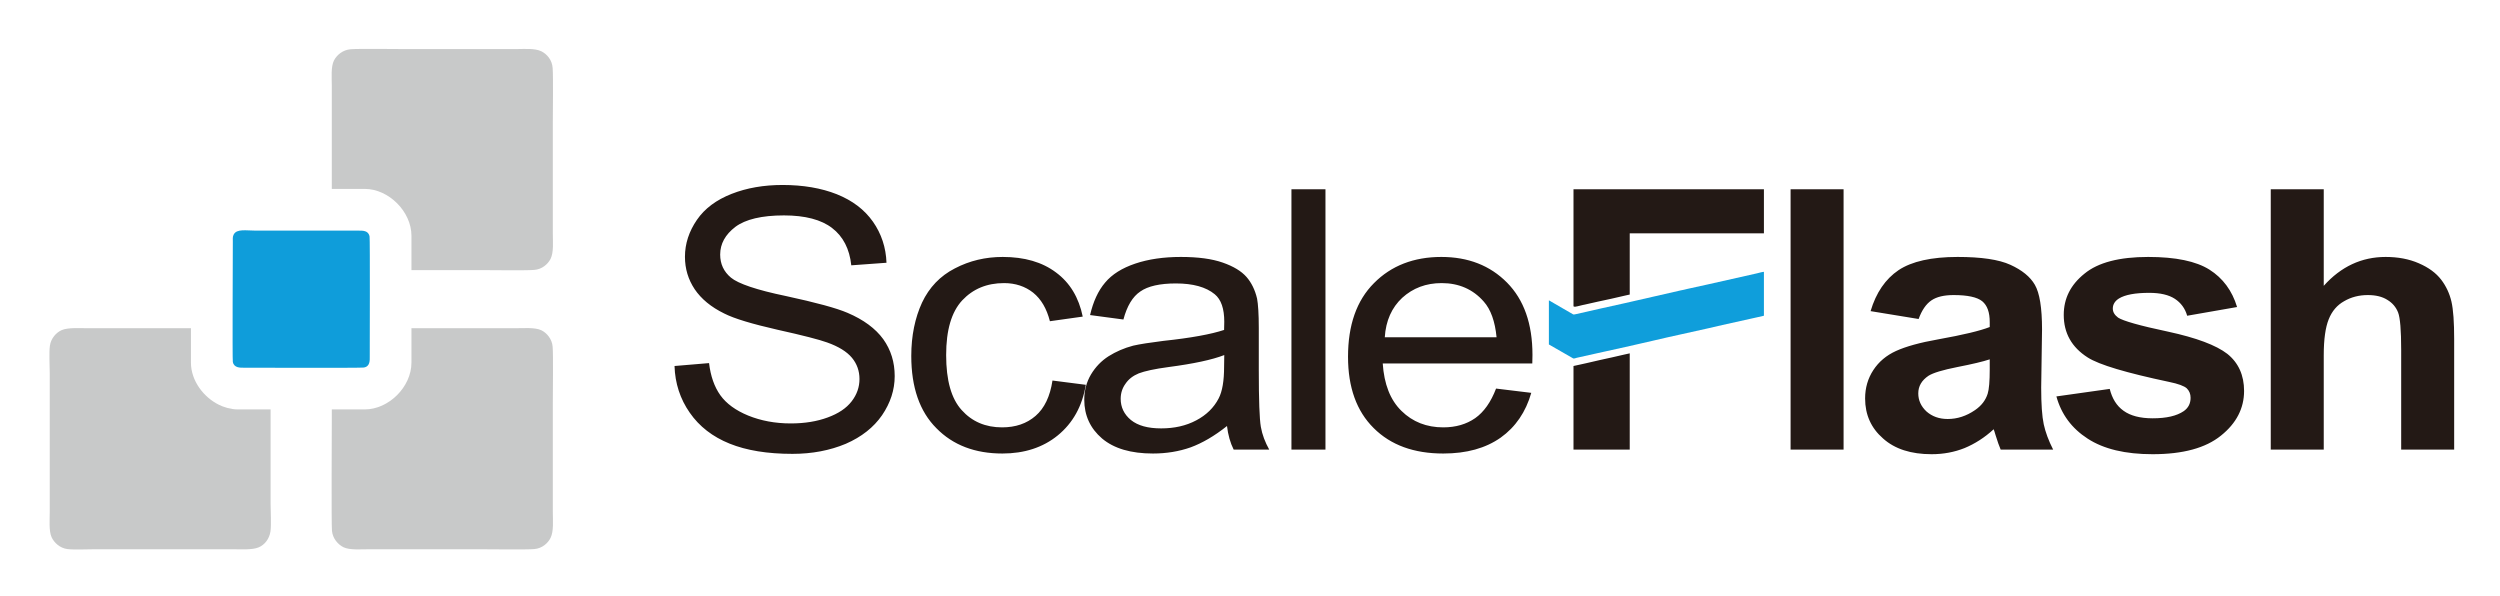
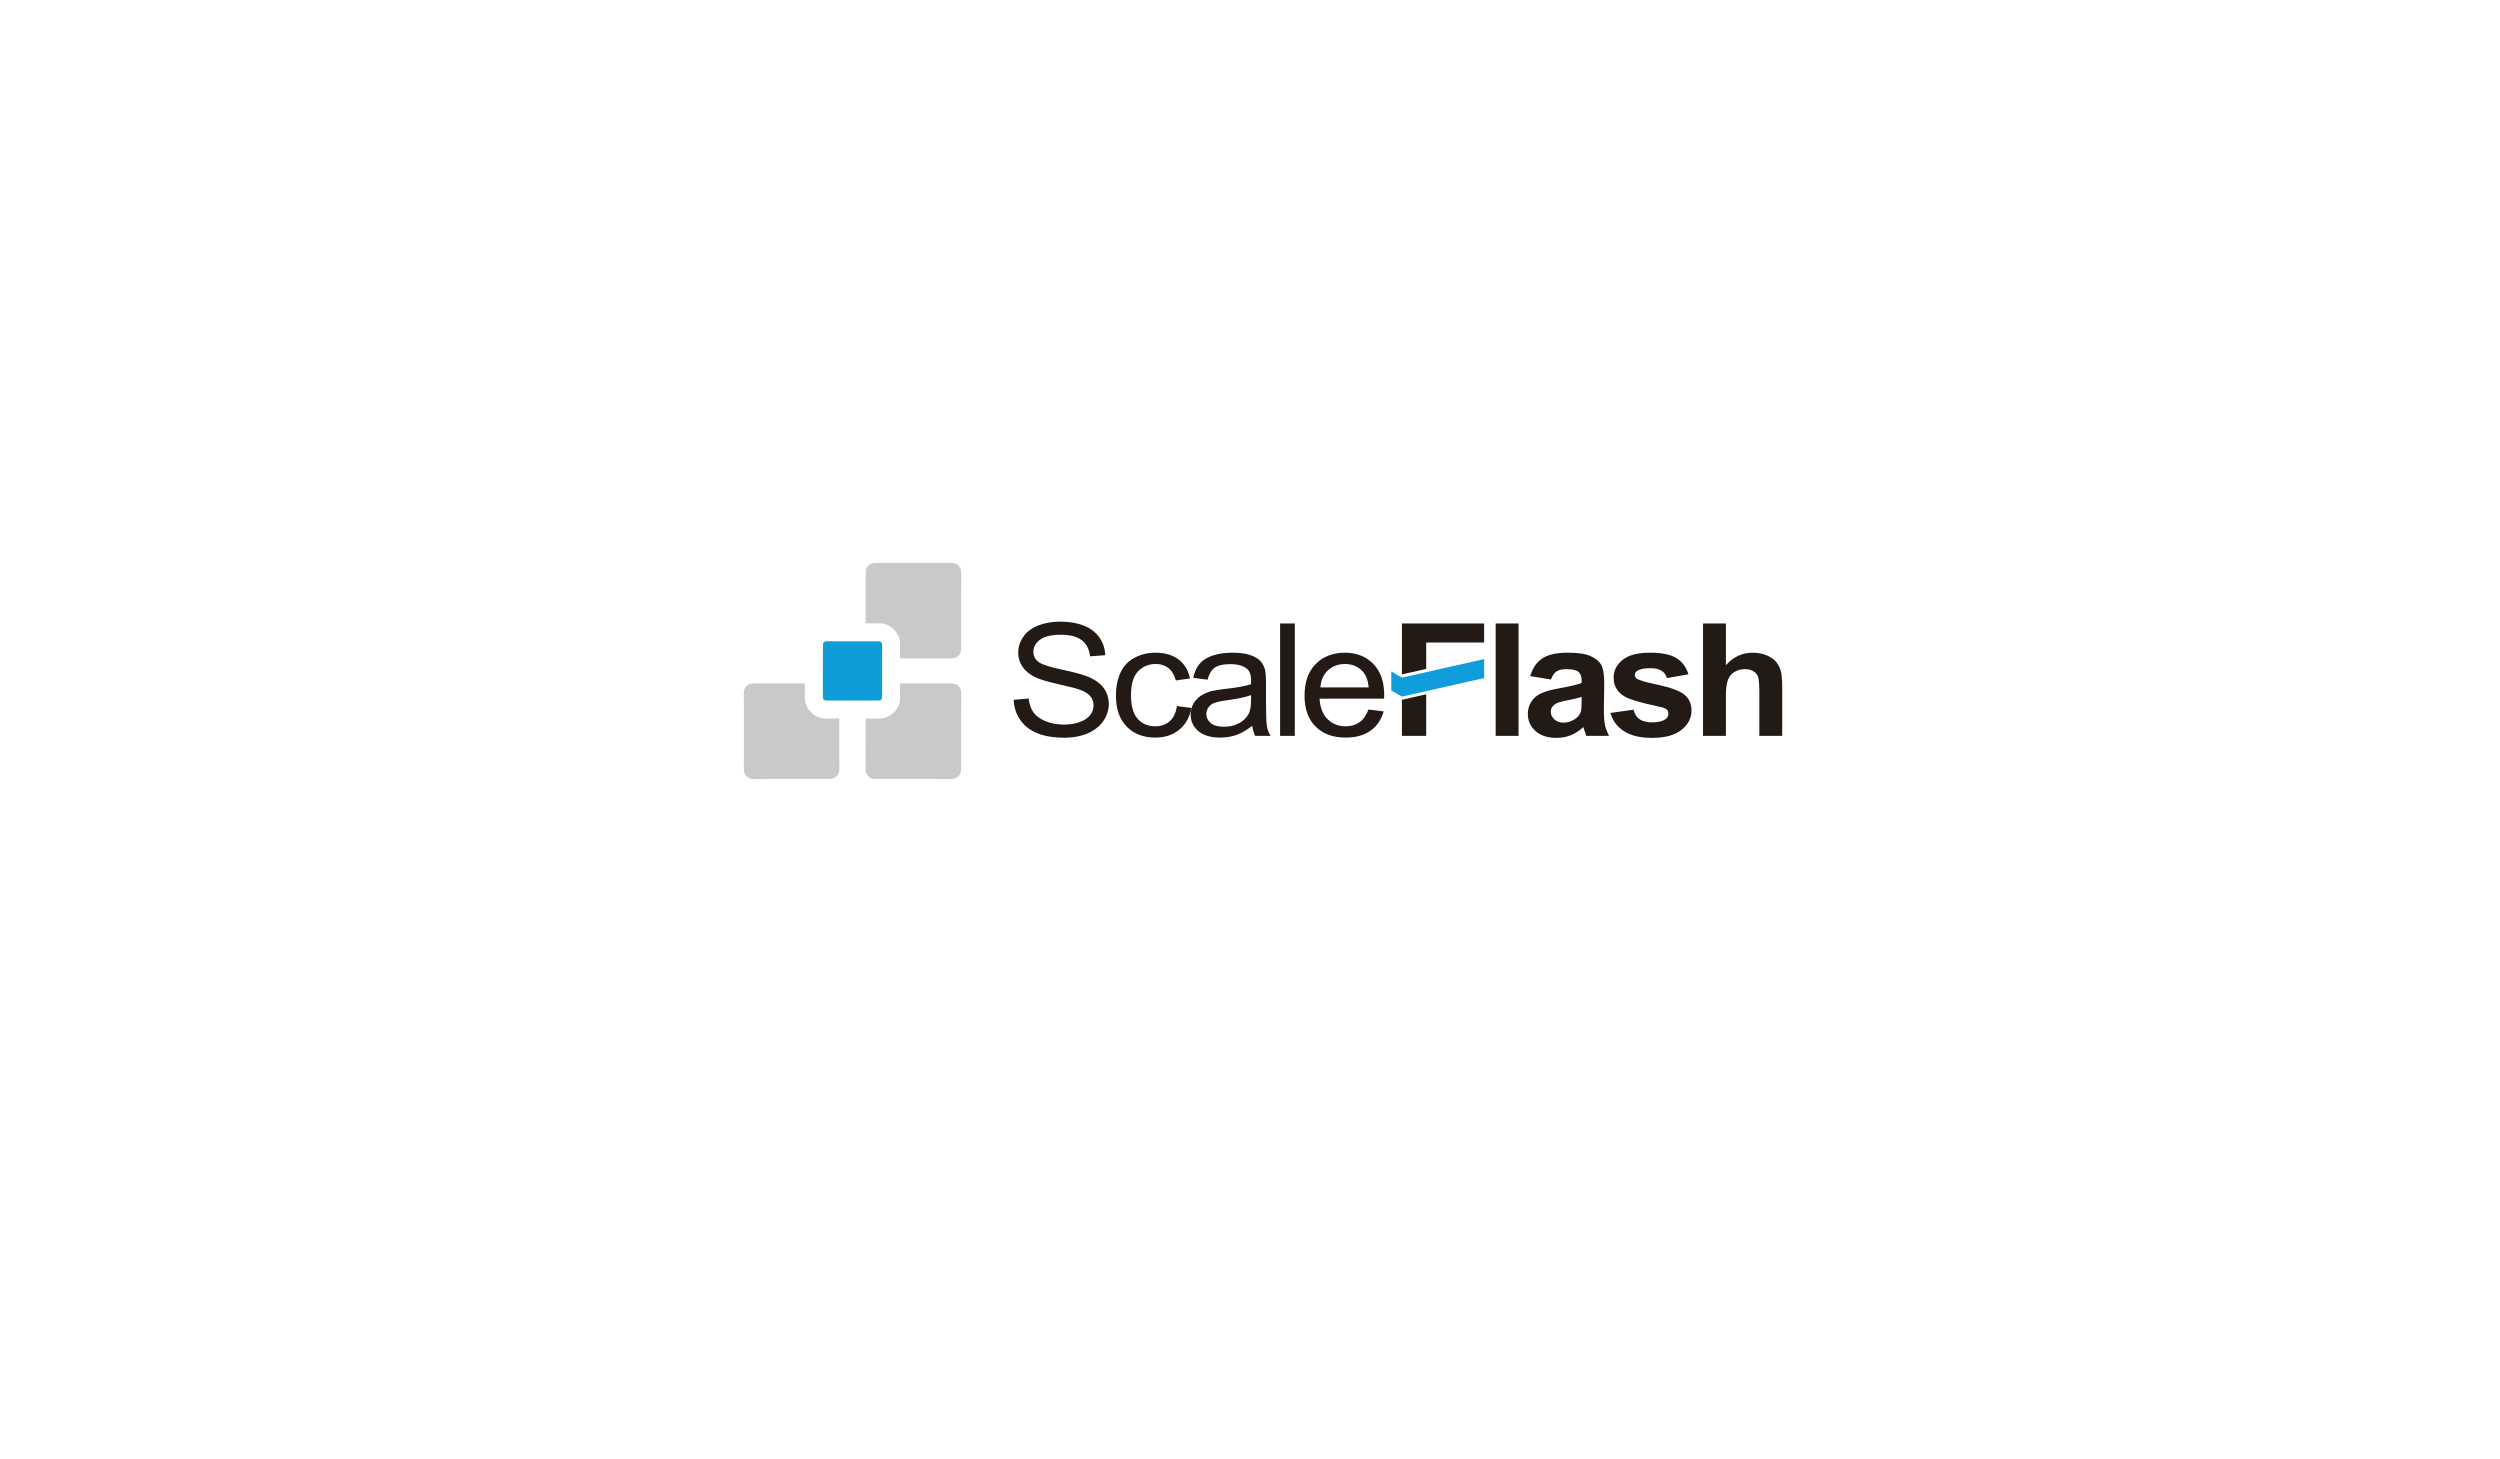
- <svg xmlns="http://www.w3.org/2000/svg" role="img" viewBox="369.87 277.37 552.76 131.76">
-   <defs>
-     <clipPath id="a" clipPathUnits="userSpaceOnUse">
-       <path d="M0 560h960V0H0z" />
+ <svg xmlns="http://www.w3.org/2000/svg" version="1.1" id="svg2" xml:space="preserve" width="1280" height="746.667" viewBox="0 0 1280 746.667">
+   <defs id="defs6">
+     <clipPath clipPathUnits="userSpaceOnUse" id="clipPath18">
+       <path d="M 0,560 H 960 V 0 H 0 Z" id="path16" />
    </clipPath>
  </defs>
-   <g clip-path="url(#a)" transform="matrix(1.33333 0 0 -1.33333 0 746.667)">
-     <path fill="#c8c9c9" fill-rule="evenodd" d="M332.453 263.955c.113-1.275.992-2.268 1.899-2.723 1.02-.509 2.948-.34 4.224-.34h18.312c1.672 0 8.022-.083 9.127.03 1.304.113 2.268.992 2.693 1.871.538 1.105.369 2.861.369 4.223v18.283c0 1.843.084 7.823-.029 9.156-.085 1.304-.992 2.324-1.87 2.75-1.049.51-2.977.34-4.281.34h-17.263v-5.698c0-4.054-3.798-7.767-7.739-7.767h-5.47v-1.814c0-1.559-.085-17.235.028-18.311" />
-     <path fill="#c8c9c9" fill-rule="evenodd" d="M345.634 307.183h11.168c1.843 0 7.824-.085 9.156.028 1.333.085 2.297.964 2.75 1.843.538 1.106.368 2.835.368 4.195v18.312c0 1.928.085 7.654-.028 9.127-.085 1.361-.964 2.325-1.871 2.779-1.106.538-2.863.368-4.195.368H344.67c-1.814 0-7.824.085-9.127-.028-1.305-.114-2.268-.936-2.75-1.843-.538-1.049-.368-2.863-.368-4.167v-17.15h5.47c3.969 0 7.739-3.77 7.739-7.766z" />
-     <path fill="#c8c9c9" fill-rule="evenodd" d="M322.248 263.813c.17 1.049.028 3.373.028 4.592v15.676h-5.499c-1.077 0-2.353.397-3.062.765-2.494 1.219-4.648 3.94-4.648 7.002v5.697h-17.122c-1.275 0-3.26.142-4.308-.312-.907-.396-1.786-1.36-1.956-2.579-.17-1.134-.028-3.373-.028-4.621v-22.904c0-1.246-.171-3.23.311-4.252.426-.906 1.361-1.785 2.608-1.955 1.162-.142 3.288-.029 4.564-.029h22.847c1.276 0 3.26-.141 4.309.313.964.396 1.757 1.359 1.956 2.607" />
-     <path fill="#231915" d="M662.746 320.59v-16.016c2.863 3.203 6.293 4.791 10.262 4.791 2.041 0 3.883-.34 5.499-1.049 1.643-.708 2.862-1.616 3.713-2.721.822-1.077 1.389-2.296 1.701-3.629.311-1.36.453-3.429.453-6.207v-18.341h-8.787v16.498c0 3.288-.17 5.358-.51 6.237-.341.878-.935 1.587-1.786 2.097-.851.539-1.928.794-3.232.794-1.474 0-2.778-.34-3.94-1.021-1.162-.652-2.013-1.644-2.551-3.004-.539-1.333-.822-3.317-.822-5.953v-15.648h-8.787v43.172zm-44.334-34.355l8.844 1.247c.397-1.588 1.134-2.807 2.297-3.629 1.133-.822 2.749-1.247 4.818-1.247 2.296 0 3.997.397 5.159 1.19.766.539 1.134 1.276 1.134 2.212 0 .623-.198 1.134-.624 1.559-.425.396-1.417.765-2.947 1.077-7.087 1.502-11.594 2.834-13.493 4.053-2.666 1.701-3.969 4.054-3.969 7.059 0 2.721 1.134 4.988 3.429 6.831 2.269 1.871 5.812 2.778 10.574 2.778 4.564 0 7.937-.709 10.148-2.098 2.239-1.417 3.771-3.486 4.592-6.207l-8.276-1.446c-.341 1.219-1.049 2.154-2.041 2.806-.993.652-2.411.992-4.252.992-2.326 0-3.997-.312-5.018-.935-.681-.426-1.02-.992-1.02-1.673 0-.595.311-1.077.878-1.502.822-.539 3.572-1.332 8.277-2.324 4.706-1.021 7.966-2.24 9.837-3.685 1.842-1.474 2.777-3.544 2.777-6.151 0-2.864-1.275-5.358-3.826-7.399-2.552-2.07-6.321-3.089-11.339-3.089-4.535 0-8.107.85-10.771 2.579-2.637 1.701-4.366 4.025-5.188 7.002m-11.055 6.15c-1.105-.368-2.891-.793-5.357-1.275-2.439-.482-4.025-.964-4.791-1.446-1.134-.765-1.701-1.729-1.701-2.92 0-1.162.454-2.154 1.361-3.005.936-.821 2.098-1.247 3.515-1.247 1.587 0 3.09.483 4.535 1.475 1.077.736 1.758 1.644 2.098 2.721.227.709.34 2.069.34 4.025zm-11.793 6.69l-7.964 1.304c.907 3.062 2.465 5.329 4.648 6.803 2.183 1.446 5.442 2.183 9.78 2.183 3.911 0 6.831-.425 8.759-1.304s3.288-1.984 4.054-3.317c.793-1.36 1.19-3.826 1.19-7.398l-.141-9.666c0-2.721.141-4.762.424-6.067.284-1.303.794-2.691 1.559-4.195h-8.702c-.227.539-.538 1.361-.851 2.41-.141.51-.255.822-.311.964-1.502-1.39-3.118-2.41-4.819-3.119-1.701-.679-3.515-1.019-5.471-1.019-3.402 0-6.094.85-8.05 2.607-1.985 1.729-2.977 3.94-2.977 6.633 0 1.758.454 3.317 1.361 4.706.907 1.388 2.154 2.437 3.77 3.175 1.615.736 3.941 1.388 7.001 1.927 4.11.737 6.945 1.417 8.533 2.041v.822c0 1.616-.397 2.75-1.248 3.458-.849.681-2.437 1.021-4.733 1.021-1.588 0-2.807-.284-3.686-.879-.878-.596-1.587-1.616-2.126-3.09m-21.231 21.515h8.788v-43.172h-8.788zm-36-19.417v19.417h31.578v-7.313h-22.252v-10.148l-.651-.142c-.794-.198-1.645-.369-2.467-.567-1.389-.311-2.977-.623-4.365-.964-.085-.028-.199-.056-.284-.056l-.935-.227c-.34-.057-.397-.113-.624 0m0-23.755v13.862c.709.17 1.503.312 2.183.482l2.211.51c1.219.255 2.693.595 3.912.879l1.02.227v-15.96zm-31.294 18.624h18.538c-.255 2.636-.964 4.621-2.126 5.924-1.785 2.041-4.139 3.062-6.973 3.062-2.608 0-4.762-.822-6.547-2.438-1.73-1.616-2.722-3.798-2.892-6.548m18.453-8.504l5.84-.709c-.907-3.175-2.608-5.669-5.074-7.427-2.494-1.756-5.641-2.635-9.525-2.635-4.847 0-8.702 1.389-11.537 4.223-2.835 2.806-4.252 6.746-4.252 11.821 0 5.244 1.417 9.326 4.309 12.217 2.863 2.891 6.604 4.337 11.169 4.337 4.45 0 8.078-1.418 10.885-4.252 2.806-2.835 4.223-6.832 4.223-11.991 0-.311 0-.793-.028-1.417h-24.803c.227-3.429 1.247-6.066 3.117-7.881 1.843-1.813 4.167-2.72 6.917-2.72 2.07 0 3.827.509 5.301 1.53 1.445 1.02 2.608 2.665 3.458 4.904m-33.931 33.052h5.642v-43.172h-5.642zm-11.139-27.496c-2.041-.794-5.131-1.445-9.213-1.984-2.353-.312-3.997-.681-4.961-1.049-.964-.397-1.701-.964-2.211-1.729-.539-.737-.793-1.588-.793-2.495 0-1.389.566-2.579 1.7-3.515 1.162-.935 2.807-1.388 5.018-1.388 2.154 0 4.11.425 5.81 1.332 1.673.879 2.92 2.097 3.714 3.628.623 1.191.907 2.948.907 5.273zm.453-11.764c-2.098-1.672-4.11-2.834-6.038-3.543-1.927-.68-4.025-1.02-6.236-1.02-3.657 0-6.463.823-8.447 2.494-1.956 1.673-2.948 3.827-2.948 6.434 0 1.503.368 2.92 1.105 4.167.766 1.276 1.729 2.269 2.92 3.034 1.219.765 2.579 1.361 4.081 1.757 1.106.255 2.779.51 5.018.794 4.564.482 7.937 1.105 10.063 1.814.029.709.029 1.191.029 1.361 0 2.154-.511 3.685-1.588 4.564-1.445 1.19-3.6 1.785-6.435 1.785-2.664 0-4.648-.453-5.895-1.332-1.277-.85-2.212-2.409-2.807-4.649l-5.528.737c.511 2.211 1.333 4.026 2.495 5.386 1.134 1.361 2.806 2.41 4.989 3.146 2.183.737 4.705 1.106 7.569 1.106 2.863 0 5.159-.312 6.944-.936 1.786-.623 3.09-1.417 3.94-2.381.823-.935 1.418-2.154 1.758-3.6.17-.907.283-2.551.283-4.875v-7.03c0-4.932.114-8.022.34-9.354.228-1.304.709-2.551 1.39-3.771h-5.897c-.566 1.134-.935 2.439-1.105 3.912m-28.941 7.54l5.527-.708c-.595-3.572-2.154-6.349-4.649-8.39-2.466-2.013-5.556-3.005-9.184-3.005-4.536 0-8.193 1.389-10.942 4.195-2.778 2.777-4.167 6.774-4.167 11.99 0 3.374.624 6.322 1.786 8.845 1.191 2.522 3.004 4.421 5.442 5.669 2.438 1.275 5.075 1.899 7.937 1.899 3.601 0 6.548-.85 8.845-2.58 2.296-1.7 3.77-4.138 4.422-7.313l-5.443-.765c-.538 2.097-1.446 3.656-2.778 4.734-1.332 1.048-2.948 1.587-4.819 1.587-2.863 0-5.159-.964-6.945-2.863-1.785-1.928-2.664-4.932-2.664-9.071 0-4.195.85-7.229 2.579-9.127 1.701-1.899 3.941-2.863 6.69-2.863 2.239 0 4.082.624 5.556 1.899 1.474 1.275 2.41 3.232 2.807 5.867m-62.675 2.41l5.726.482c.255-2.154.879-3.941 1.871-5.329.992-1.389 2.551-2.523 4.62-3.373 2.098-.851 4.451-1.304 7.059-1.304 2.324 0 4.365.34 6.123.991 1.786.653 3.089 1.531 3.968 2.665.879 1.134 1.304 2.381 1.304 3.713 0 1.333-.425 2.524-1.247 3.516-.851 1.02-2.211 1.87-4.139 2.551-1.247.453-3.968 1.162-8.192 2.097-4.223.964-7.171 1.843-8.844 2.694-2.211 1.077-3.826 2.437-4.904 4.024-1.077 1.616-1.616 3.402-1.616 5.386 0 2.183.681 4.224 1.985 6.123s3.231 3.317 5.754 4.309c2.523.992 5.357 1.474 8.447 1.474 3.402 0 6.406-.51 8.986-1.531 2.608-1.049 4.592-2.551 6.009-4.564 1.39-1.984 2.155-4.28 2.24-6.803l-5.839-.425c-.284 2.721-1.361 4.791-3.175 6.179-1.786 1.39-4.479 2.098-7.994 2.098-3.685 0-6.378-.652-8.051-1.899-1.672-1.276-2.522-2.806-2.522-4.592 0-1.559.595-2.835 1.786-3.827 1.19-.992 4.223-2.041 9.155-3.061 4.961-1.077 8.334-1.985 10.177-2.778 2.664-1.134 4.649-2.608 5.925-4.366 1.275-1.786 1.898-3.827 1.898-6.122 0-2.296-.708-4.451-2.097-6.492-1.389-2.012-3.402-3.6-6.009-4.734-2.637-1.105-5.585-1.671-8.845-1.671-4.167 0-7.625.566-10.431 1.699-2.807 1.134-5.017 2.835-6.605 5.131-1.587 2.268-2.438 4.876-2.523 7.739" />
-     <path fill="#0f9dda" fill-rule="evenodd" d="M316.012 291.96c.198-1.021 1.247-.964 1.871-.964 1.956 0 19.332-.057 19.842.029 1.078.17.993 1.219.993 1.842 0 1.985.056 19.361-.029 19.871-.17 1.049-1.191.992-1.843.992H319.81c-1.587 0-3.146.34-3.656-.652-.199-.368-.142-.765-.142-1.219 0-1.984-.085-19.36 0-19.899" />
-     <path fill="#0f9edb" fill-rule="evenodd" d="M534.252 294.852c.142-.057 3.911-2.268 4.053-2.325.113-.028.426.057.567.114l3.43.765c1.559.341 3.09.68 4.62 1.021 1.531.368 3.09.68 4.593 1.049 1.502.368 3.118.708 4.62 1.048 1.531.341 3.061.681 4.593 1.021.793.17 1.53.34 2.324.538l4.592 1.021c.567.142 1.616.34 2.154.482.113.028.085 0 .113.085v7.228c-.34-.028-.794-.17-1.162-.255-2.692-.595-5.386-1.219-8.05-1.814l-3.487-.766c-.368-.085-.736-.198-1.134-.254-1.53-.341-3.061-.709-4.592-1.049-1.559-.341-3.061-.709-4.591-1.049-2.694-.567-5.387-1.219-8.08-1.815-.169-.028-.425-.113-.539-.056l-3.571 2.069c-.141.085-.311.199-.453.255z" />
+   <g id="g10" transform="matrix(1.333333,0,0,-1.333333,0,746.6667)">
+     <g id="g12">
+       <g id="g14" clip-path="url(#clipPath18)">
+         <g id="g20" transform="translate(332.4531,263.9551)">
+           <path d="m 0,0 c 0.113,-1.275 0.992,-2.268 1.899,-2.723 1.02,-0.509 2.948,-0.34 4.224,-0.34 h 18.312 c 1.672,0 8.022,-0.083 9.127,0.03 1.304,0.113 2.268,0.992 2.693,1.871 0.538,1.105 0.369,2.861 0.369,4.223 v 18.283 c 0,1.843 0.084,7.823 -0.029,9.156 -0.085,1.304 -0.992,2.324 -1.87,2.75 -1.049,0.51 -2.977,0.34 -4.281,0.34 H 13.181 v -5.698 c 0,-4.054 -3.798,-7.767 -7.739,-7.767 h -5.47 V 18.311 C -0.028,16.752 -0.113,1.076 0,0" style="fill:#c8c9c9;fill-opacity:1;fill-rule:evenodd;stroke:none" id="path22" />
+         </g>
+         <g id="g24" transform="translate(345.6343,307.1826)">
+           <path d="m 0,0 h 11.168 c 1.843,0 7.824,-0.085 9.156,0.028 1.333,0.085 2.297,0.964 2.75,1.843 0.538,1.106 0.368,2.835 0.368,4.195 v 18.312 c 0,1.928 0.085,7.654 -0.028,9.127 -0.085,1.361 -0.964,2.325 -1.871,2.779 -1.106,0.538 -2.863,0.368 -4.195,0.368 H -0.964 c -1.814,0 -7.824,0.085 -9.127,-0.028 -1.305,-0.114 -2.268,-0.936 -2.75,-1.843 -0.538,-1.049 -0.368,-2.863 -0.368,-4.167 v -17.15 h 5.47 C -3.77,13.464 0,9.694 0,5.698 Z" style="fill:#c8c9c9;fill-opacity:1;fill-rule:evenodd;stroke:none" id="path26" />
+         </g>
+         <g id="g28" transform="translate(322.2485,263.8125)">
+           <path d="m 0,0 c 0.17,1.049 0.028,3.373 0.028,4.592 v 15.676 h -5.443 -0.056 c -1.077,0 -2.353,0.397 -3.062,0.765 -2.494,1.219 -4.648,3.94 -4.648,7.002 v 5.697 h -17.122 c -1.275,0 -3.26,0.142 -4.308,-0.312 -0.907,-0.396 -1.786,-1.36 -1.956,-2.579 -0.17,-1.134 -0.028,-3.373 -0.028,-4.621 V 3.316 c 0,-1.246 -0.171,-3.23 0.311,-4.252 0.426,-0.906 1.361,-1.785 2.608,-1.955 1.162,-0.142 3.288,-0.029 4.564,-0.029 h 22.847 c 1.276,0 3.26,-0.141 4.309,0.313 C -0.992,-2.211 -0.199,-1.248 0,0" style="fill:#c8c9c9;fill-opacity:1;fill-rule:evenodd;stroke:none" id="path30" />
+         </g>
+         <g id="g32" transform="translate(662.7461,320.5903)">
+           <path d="m 0,0 v -16.016 c 2.863,3.203 6.293,4.791 10.262,4.791 2.041,0 3.883,-0.34 5.499,-1.049 1.643,-0.708 2.862,-1.616 3.713,-2.721 0.822,-1.077 1.389,-2.296 1.701,-3.629 0.311,-1.36 0.453,-3.429 0.453,-6.207 v -18.341 h -8.787 v 16.498 c 0,3.288 -0.17,5.358 -0.51,6.237 -0.341,0.878 -0.935,1.587 -1.786,2.097 -0.851,0.539 -1.928,0.794 -3.232,0.794 -1.474,0 -2.778,-0.34 -3.94,-1.021 C 2.211,-19.219 1.36,-20.211 0.822,-21.571 0.283,-22.904 0,-24.888 0,-27.524 V -43.172 H -8.787 V 0 Z m -44.334,-34.355 8.844,1.247 c 0.397,-1.588 1.134,-2.807 2.297,-3.629 1.133,-0.822 2.749,-1.247 4.818,-1.247 2.296,0 3.997,0.397 5.159,1.19 0.766,0.539 1.134,1.276 1.134,2.212 0,0.623 -0.198,1.134 -0.624,1.559 -0.425,0.396 -1.417,0.765 -2.947,1.077 -7.087,1.502 -11.594,2.834 -13.493,4.053 -2.666,1.701 -3.969,4.054 -3.969,7.059 0,2.721 1.134,4.988 3.429,6.831 2.269,1.871 5.812,2.778 10.574,2.778 4.564,0 7.937,-0.709 10.148,-2.098 2.239,-1.417 3.771,-3.486 4.592,-6.207 l -8.276,-1.446 c -0.341,1.219 -1.049,2.154 -2.041,2.806 -0.993,0.652 -2.411,0.992 -4.252,0.992 -2.326,0 -3.997,-0.312 -5.018,-0.935 -0.681,-0.426 -1.02,-0.992 -1.02,-1.673 0,-0.595 0.311,-1.077 0.878,-1.502 0.822,-0.539 3.572,-1.332 8.277,-2.324 4.706,-1.021 7.966,-2.24 9.837,-3.685 1.842,-1.474 2.777,-3.544 2.777,-6.151 0,-2.864 -1.275,-5.358 -3.826,-7.399 -2.552,-2.07 -6.321,-3.089 -11.339,-3.089 -4.535,0 -8.107,0.85 -10.771,2.579 -2.637,1.701 -4.366,4.025 -5.188,7.002 m -11.055,6.15 c -1.105,-0.368 -2.891,-0.793 -5.357,-1.275 -2.439,-0.482 -4.025,-0.964 -4.791,-1.446 -1.134,-0.765 -1.701,-1.729 -1.701,-2.92 0,-1.162 0.454,-2.154 1.361,-3.005 0.936,-0.821 2.098,-1.247 3.515,-1.247 1.587,0 3.09,0.483 4.535,1.475 1.077,0.736 1.758,1.644 2.098,2.721 0.227,0.709 0.34,2.069 0.34,4.025 z m -11.793,6.69 -7.964,1.304 c 0.907,3.062 2.465,5.329 4.648,6.803 2.183,1.446 5.442,2.183 9.78,2.183 3.911,0 6.831,-0.425 8.759,-1.304 1.928,-0.879 3.288,-1.984 4.054,-3.317 0.793,-1.36 1.19,-3.826 1.19,-7.398 l -0.141,-9.666 c 0,-2.721 0.141,-4.762 0.424,-6.067 0.284,-1.303 0.794,-2.691 1.559,-4.195 h -8.702 c -0.227,0.539 -0.538,1.361 -0.851,2.41 -0.141,0.51 -0.255,0.822 -0.311,0.964 -1.502,-1.39 -3.118,-2.41 -4.819,-3.119 -1.701,-0.679 -3.515,-1.019 -5.471,-1.019 -3.402,0 -6.094,0.85 -8.05,2.607 -1.985,1.729 -2.977,3.94 -2.977,6.633 0,1.758 0.454,3.317 1.361,4.706 0.907,1.388 2.154,2.437 3.77,3.175 1.615,0.736 3.941,1.388 7.001,1.927 4.11,0.737 6.945,1.417 8.533,2.041 v 0.822 c 0,1.616 -0.397,2.75 -1.248,3.458 -0.849,0.681 -2.437,1.021 -4.733,1.021 -1.588,0 -2.807,-0.284 -3.686,-0.879 -0.878,-0.596 -1.587,-1.616 -2.126,-3.09 M -88.413,0 h 8.788 v -43.172 h -8.788 z m -36,-19.417 V 0 h 31.578 v -7.313 h -22.252 v -10.148 l -0.651,-0.142 c -0.794,-0.198 -1.645,-0.369 -2.467,-0.567 -1.389,-0.311 -2.977,-0.623 -4.365,-0.964 -0.085,-0.028 -0.199,-0.056 -0.284,-0.056 l -0.935,-0.227 c -0.34,-0.057 -0.397,-0.113 -0.624,0 m 0,-23.755 v 13.862 c 0.709,0.17 1.503,0.312 2.183,0.482 l 2.211,0.51 c 1.219,0.255 2.693,0.595 3.912,0.879 l 1.02,0.227 v -15.96 z m -31.294,18.624 h 18.538 c -0.255,2.636 -0.964,4.621 -2.126,5.924 -1.785,2.041 -4.139,3.062 -6.973,3.062 -2.608,0 -4.762,-0.822 -6.547,-2.438 -1.73,-1.616 -2.722,-3.798 -2.892,-6.548 m 18.453,-8.504 5.84,-0.709 c -0.907,-3.175 -2.608,-5.669 -5.074,-7.427 -2.494,-1.756 -5.641,-2.635 -9.525,-2.635 -4.847,0 -8.702,1.389 -11.537,4.223 -2.835,2.806 -4.252,6.746 -4.252,11.821 0,5.244 1.417,9.326 4.309,12.217 2.863,2.891 6.604,4.337 11.169,4.337 4.45,0 8.078,-1.418 10.885,-4.252 2.806,-2.835 4.223,-6.832 4.223,-11.991 0,-0.311 0,-0.793 -0.028,-1.417 h -24.803 c 0.227,-3.429 1.247,-6.066 3.117,-7.881 1.843,-1.813 4.167,-2.72 6.917,-2.72 2.07,0 3.827,0.509 5.301,1.53 1.445,1.02 2.608,2.665 3.458,4.904 M -171.185,0 h 5.642 v -43.172 h -5.642 z m -11.139,-27.496 c -2.041,-0.794 -5.131,-1.445 -9.213,-1.984 -2.353,-0.312 -3.997,-0.681 -4.961,-1.049 -0.964,-0.397 -1.701,-0.964 -2.211,-1.729 -0.539,-0.737 -0.793,-1.588 -0.793,-2.495 0,-1.389 0.566,-2.579 1.7,-3.515 1.162,-0.935 2.807,-1.388 5.018,-1.388 2.154,0 4.11,0.425 5.81,1.332 1.673,0.879 2.92,2.097 3.714,3.628 0.623,1.191 0.907,2.948 0.907,5.273 z m 0.453,-11.764 c -2.098,-1.672 -4.11,-2.834 -6.038,-3.543 -1.927,-0.68 -4.025,-1.02 -6.236,-1.02 -3.657,0 -6.463,0.823 -8.447,2.494 -1.956,1.673 -2.948,3.827 -2.948,6.434 0,1.503 0.368,2.92 1.105,4.167 0.766,1.276 1.729,2.269 2.92,3.034 1.219,0.765 2.579,1.361 4.081,1.757 1.106,0.255 2.779,0.51 5.018,0.794 4.564,0.482 7.937,1.105 10.063,1.814 0.029,0.709 0.029,1.191 0.029,1.361 0,2.154 -0.511,3.685 -1.588,4.564 -1.445,1.19 -3.6,1.785 -6.435,1.785 -2.664,0 -4.648,-0.453 -5.895,-1.332 -1.277,-0.85 -2.212,-2.409 -2.807,-4.649 l -5.528,0.737 c 0.511,2.211 1.333,4.026 2.495,5.386 1.134,1.361 2.806,2.41 4.989,3.146 2.183,0.737 4.705,1.106 7.569,1.106 2.863,0 5.159,-0.312 6.944,-0.936 1.786,-0.623 3.09,-1.417 3.94,-2.381 0.823,-0.935 1.418,-2.154 1.758,-3.6 0.17,-0.907 0.283,-2.551 0.283,-4.875 v -7.03 c 0,-4.932 0.114,-8.022 0.34,-9.354 0.228,-1.304 0.709,-2.551 1.39,-3.771 h -5.897 c -0.566,1.134 -0.935,2.439 -1.105,3.912 m -28.941,7.54 5.527,-0.708 c -0.595,-3.572 -2.154,-6.349 -4.649,-8.39 -2.466,-2.013 -5.556,-3.005 -9.184,-3.005 -4.536,0 -8.193,1.389 -10.942,4.195 -2.778,2.777 -4.167,6.774 -4.167,11.99 0,3.374 0.624,6.322 1.786,8.845 1.191,2.522 3.004,4.421 5.442,5.669 2.438,1.275 5.075,1.899 7.937,1.899 3.601,0 6.548,-0.85 8.845,-2.58 2.296,-1.7 3.77,-4.138 4.422,-7.313 l -5.443,-0.765 c -0.538,2.097 -1.446,3.656 -2.778,4.734 -1.332,1.048 -2.948,1.587 -4.819,1.587 -2.863,0 -5.159,-0.964 -6.945,-2.863 -1.785,-1.928 -2.664,-4.932 -2.664,-9.071 0,-4.195 0.85,-7.229 2.579,-9.127 1.701,-1.899 3.941,-2.863 6.69,-2.863 2.239,0 4.082,0.624 5.556,1.899 1.474,1.275 2.41,3.232 2.807,5.867 m -62.675,2.41 5.726,0.482 c 0.255,-2.154 0.879,-3.941 1.871,-5.329 0.992,-1.389 2.551,-2.523 4.62,-3.373 2.098,-0.851 4.451,-1.304 7.059,-1.304 2.324,0 4.365,0.34 6.123,0.991 1.786,0.653 3.089,1.531 3.968,2.665 0.879,1.134 1.304,2.381 1.304,3.713 0,1.333 -0.425,2.524 -1.247,3.516 -0.851,1.02 -2.211,1.87 -4.139,2.551 -1.247,0.453 -3.968,1.162 -8.192,2.097 -4.223,0.964 -7.171,1.843 -8.844,2.694 -2.211,1.077 -3.826,2.437 -4.904,4.024 -1.077,1.616 -1.616,3.402 -1.616,5.386 0,2.183 0.681,4.224 1.985,6.123 1.304,1.899 3.231,3.317 5.754,4.309 2.523,0.992 5.357,1.474 8.447,1.474 3.402,0 6.406,-0.51 8.986,-1.531 2.608,-1.049 4.592,-2.551 6.009,-4.564 1.39,-1.984 2.155,-4.28 2.24,-6.803 l -5.839,-0.425 c -0.284,2.721 -1.361,4.791 -3.175,6.179 -1.786,1.39 -4.479,2.098 -7.994,2.098 -3.685,0 -6.378,-0.652 -8.051,-1.899 -1.672,-1.276 -2.522,-2.806 -2.522,-4.592 0,-1.559 0.595,-2.835 1.786,-3.827 1.19,-0.992 4.223,-2.041 9.155,-3.061 4.961,-1.077 8.334,-1.985 10.177,-2.778 2.664,-1.134 4.649,-2.608 5.925,-4.366 1.275,-1.786 1.898,-3.827 1.898,-6.122 0,-2.296 -0.708,-4.451 -2.097,-6.492 -1.389,-2.012 -3.402,-3.6 -6.009,-4.734 -2.637,-1.105 -5.585,-1.671 -8.845,-1.671 -4.167,0 -7.625,0.566 -10.431,1.699 -2.807,1.134 -5.017,2.835 -6.605,5.131 -1.587,2.268 -2.438,4.876 -2.523,7.739" style="fill:#231915;fill-opacity:1;fill-rule:nonzero;stroke:none" id="path34" />
+         </g>
+         <g id="g36" transform="translate(316.0122,291.9604)">
+           <path d="m 0,0 c 0.198,-1.021 1.247,-0.964 1.871,-0.964 1.956,0 19.332,-0.057 19.842,0.029 1.078,0.17 0.993,1.219 0.993,1.842 0,1.985 0.056,19.361 -0.029,19.871 -0.17,1.049 -1.191,0.992 -1.843,0.992 H 3.798 C 2.211,21.77 0.652,22.11 0.142,21.118 -0.057,20.75 0,20.353 0,19.899 0,17.915 -0.085,0.539 0,0" style="fill:#0f9dda;fill-opacity:1;fill-rule:evenodd;stroke:none" id="path38" />
+         </g>
+         <g id="g40" transform="translate(534.252,294.8521)">
+           <path d="m 0,0 c 0.142,-0.057 3.911,-2.268 4.053,-2.325 0.113,-0.028 0.426,0.057 0.567,0.114 l 3.43,0.765 c 1.559,0.341 3.09,0.68 4.62,1.021 1.531,0.368 3.09,0.68 4.593,1.049 1.502,0.368 3.118,0.708 4.62,1.048 1.531,0.341 3.061,0.681 4.593,1.021 0.793,0.17 1.53,0.34 2.324,0.538 l 4.592,1.021 c 0.567,0.142 1.616,0.34 2.154,0.482 0.113,0.028 0.085,0 0.113,0.085 v 7.228 c -0.34,-0.028 -0.794,-0.17 -1.162,-0.255 -2.692,-0.595 -5.386,-1.219 -8.05,-1.814 L 22.96,9.212 C 22.592,9.127 22.224,9.014 21.826,8.958 20.296,8.617 18.765,8.249 17.234,7.909 15.675,7.568 14.173,7.2 12.643,6.86 9.949,6.293 7.256,5.641 4.563,5.045 4.394,5.017 4.138,4.932 4.024,4.989 L 0.453,7.058 C 0.312,7.143 0.142,7.257 0,7.313 Z" style="fill:#0f9edb;fill-opacity:1;fill-rule:evenodd;stroke:none" id="path42" />
+         </g>
+       </g>
+     </g>
  </g>
</svg>
